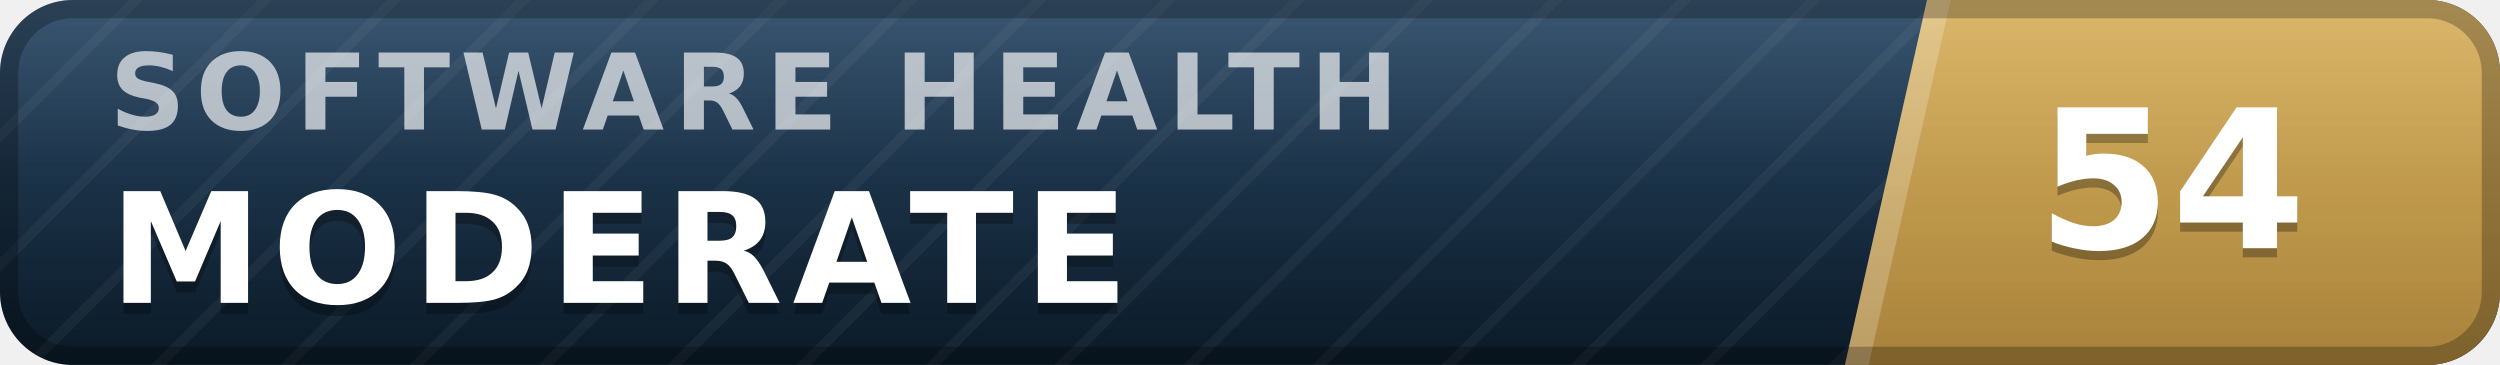
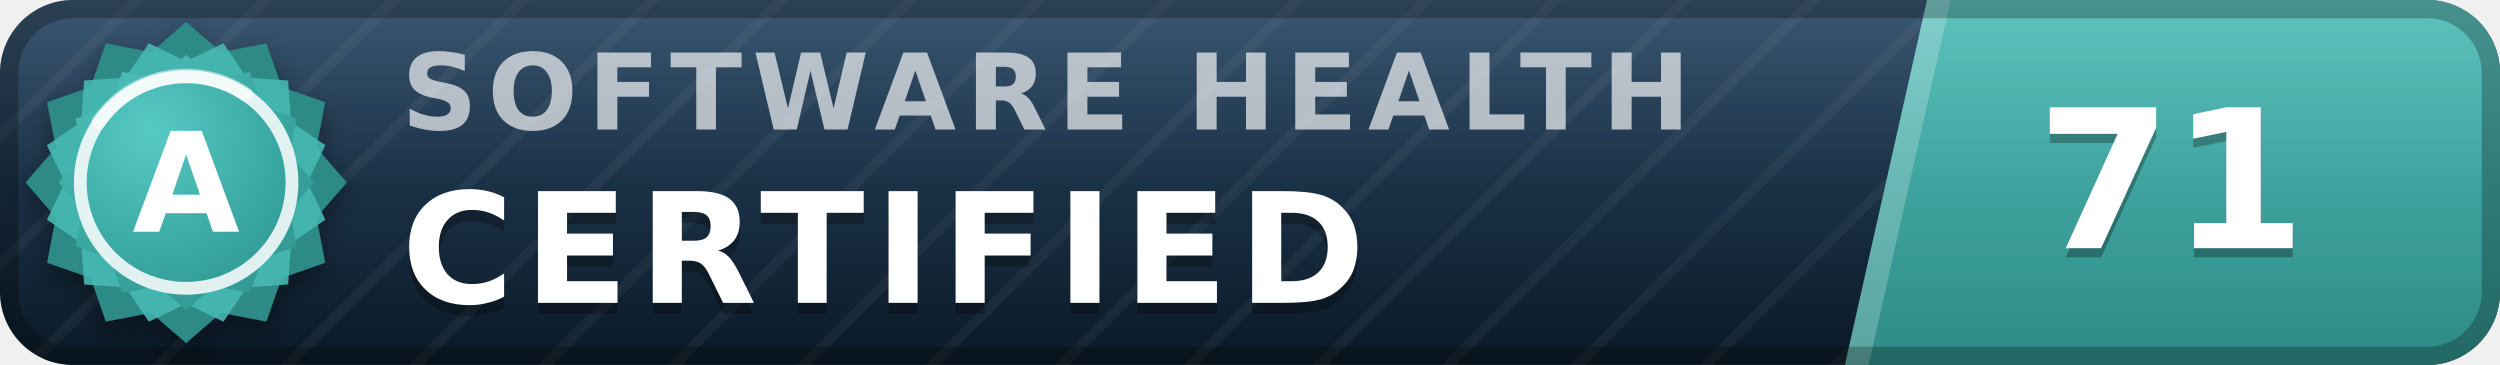
- <svg xmlns="http://www.w3.org/2000/svg" width="137" height="20" viewBox="0 0 137 20" role="img" aria-label="inspect.software software health index 54 of 100, moderate" font-family="Verdana,DejaVu Sans,Geneva,sans-serif">
+ <svg xmlns="http://www.w3.org/2000/svg" width="137" height="20" viewBox="0 0 137 20" role="img" aria-label="inspect.software software health index 71 of 100, certified (grade A)" font-family="Verdana,DejaVu Sans,Geneva,sans-serif">
  <defs>
    <linearGradient id="plate" x1="0" y1="0" x2="0" y2="1">
      <stop offset="0" stop-color="#1d3d5c" />
      <stop offset="1" stop-color="#0a1926" />
    </linearGradient>
    <linearGradient id="endplate" x1="0" y1="0" x2="0" y2="1">
-       <stop offset="0" stop-color="#d5ac55" />
-       <stop offset="1" stop-color="#a8823a" />
+       <stop offset="0" stop-color="#46b8b3" />
+       <stop offset="1" stop-color="#2d8a86" />
    </linearGradient>
    <linearGradient id="gloss" x1="0" y1="0" x2="0" y2="1">
      <stop offset="0" stop-color="#fff" stop-opacity=".13" />
      <stop offset=".5" stop-color="#fff" stop-opacity=".03" />
      <stop offset="1" stop-color="#fff" stop-opacity="0" />
    </linearGradient>
    <pattern id="guilloche" width="5" height="5" patternUnits="userSpaceOnUse" patternTransform="rotate(45)">
      <line x1="0" y1="0" x2="0" y2="5" stroke="#fff" stroke-opacity=".045" stroke-width="1.1" />
    </pattern>
    <clipPath id="rounded">
      <rect width="137" height="20" rx="4" />
    </clipPath>
+     <radialGradient id="sealFace" cx=".36" cy=".3" r=".95">
+       <stop offset="0" stop-color="#57c9c4" />
+       <stop offset=".55" stop-color="#38a6a1" />
+       <stop offset="1" stop-color="#2d8a86" />
+     </radialGradient>
+     <filter id="sealShadow" x="-40%" y="-40%" width="180%" height="180%">
+       <feDropShadow dx="0" dy="0.7" stdDeviation="0.7" flood-color="#000" flood-opacity="0.38" />
+     </filter>
  </defs>
  <g clip-path="url(#rounded)">
    <rect width="137" height="20" fill="url(#plate)" />
    <rect width="137" height="20" fill="url(#guilloche)" />
    <polygon points="105.6,0 137,0 137,20 101.1,20" fill="url(#endplate)" />
    <polygon points="105.6,0 106.9,0 102.4,20 101.1,20" fill="#fff" fill-opacity=".22" />
-     <text x="6.0" y="7.1" font-size="5.8" letter-spacing="0.55" fill="#fff" fill-opacity=".66" font-weight="bold" textLength="76.3" lengthAdjust="spacing">SOFTWARE HEALTH</text>
-     <text x="6.0" y="17.2" font-size="8.4" fill="#000" fill-opacity=".3" font-weight="bold" letter-spacing="0.55" textLength="59.5" lengthAdjust="spacing">MODERATE</text>
-     <text x="6.0" y="16.6" font-size="8.4" fill="#fff" font-weight="bold" letter-spacing="0.55" textLength="59.5" lengthAdjust="spacing">MODERATE</text>
-     <text x="119.0" y="14.1" font-size="10.6" fill="#000" fill-opacity=".3" font-weight="bold" text-anchor="middle">54</text>
-     <text x="119.0" y="13.6" font-size="10.6" fill="#fff" font-weight="bold" text-anchor="middle">54</text>
+     <text x="22.0" y="7.1" font-size="5.8" letter-spacing="0.55" fill="#fff" fill-opacity=".66" font-weight="bold" textLength="76.3" lengthAdjust="spacing">SOFTWARE HEALTH</text>
+     <text x="22.0" y="17.2" font-size="8.4" fill="#000" fill-opacity=".3" font-weight="bold" letter-spacing="0.55" textLength="57.7" lengthAdjust="spacing">CERTIFIED</text>
+     <text x="22.0" y="16.6" font-size="8.4" fill="#fff" font-weight="bold" letter-spacing="0.55" textLength="57.7" lengthAdjust="spacing">CERTIFIED</text>
+     <text x="119.0" y="14.1" font-size="10.6" fill="#000" fill-opacity=".3" font-weight="bold" text-anchor="middle">71</text>
+     <text x="119.0" y="13.6" font-size="10.6" fill="#fff" font-weight="bold" text-anchor="middle">71</text>
    <rect width="137" height="20" fill="url(#gloss)" />
  </g>
  <rect x=".5" y=".5" width="136" height="19" rx="3.5" fill="none" stroke="#000" stroke-opacity=".25" />
+   <g filter="url(#sealShadow)">
+     <path d="M10.20 1.20 L12.11 2.86 L14.60 2.38 L15.43 4.77 L17.82 5.60 L17.34 8.09 L19.00 10.00 L17.34 11.91 L17.82 14.40 L15.43 15.23 L14.60 17.62 L12.11 17.14 L10.20 18.80 L8.29 17.14 L5.80 17.62 L4.97 15.23 L2.58 14.40 L3.06 11.91 L1.40 10.00 L3.06 8.09 L2.58 5.60 L4.97 4.77 L5.80 2.38 L8.29 2.86 L10.20 1.20 Z" fill="#2d8a86" />
+   </g>
+   <path d="M12.24 2.37 L13.52 4.25 L15.79 4.41 L15.95 6.68 L17.83 7.96 L16.84 10.00 L17.83 12.04 L15.95 13.32 L15.79 15.59 L13.52 15.75 L12.24 17.63 L10.20 16.64 L8.16 17.63 L6.88 15.75 L4.61 15.59 L4.45 13.32 L2.57 12.04 L3.56 10.00 L2.57 7.96 L4.45 6.68 L4.61 4.41 L6.88 4.25 L8.16 2.37 L10.20 3.36 L12.24 2.37 Z" fill="#46b8b3" fill-opacity=".9" />
+   <path d="M10.20 3.00 L11.72 4.32 L13.70 3.94 L14.36 5.84 L16.26 6.50 L15.88 8.48 L17.20 10.00 L15.88 11.52 L16.26 13.50 L14.36 14.16 L13.70 16.06 L11.72 15.68 L10.20 17.00 L8.68 15.68 L6.70 16.06 L6.04 14.16 L4.14 13.50 L4.52 11.52 L3.20 10.00 L4.52 8.48 L4.14 6.50 L6.04 5.84 L6.70 3.94 L8.68 4.32 L10.20 3.00 Z" fill="url(#sealFace)" />
+   <circle cx="10.2" cy="10.0" r="5.8" fill="none" stroke="#fff" stroke-opacity=".85" stroke-width=".7" />
+   <path d="M5.4 6.7 A5.8 5.8 0 0 1 13.5 5.2" stroke="#fff" stroke-opacity=".5" stroke-width=".8" fill="none" stroke-linecap="round" />
+   <text x="10.2" y="12.7" font-size="7.6" fill="#fff" font-weight="bold" text-anchor="middle" letter-spacing=".2">A</text>
</svg>
